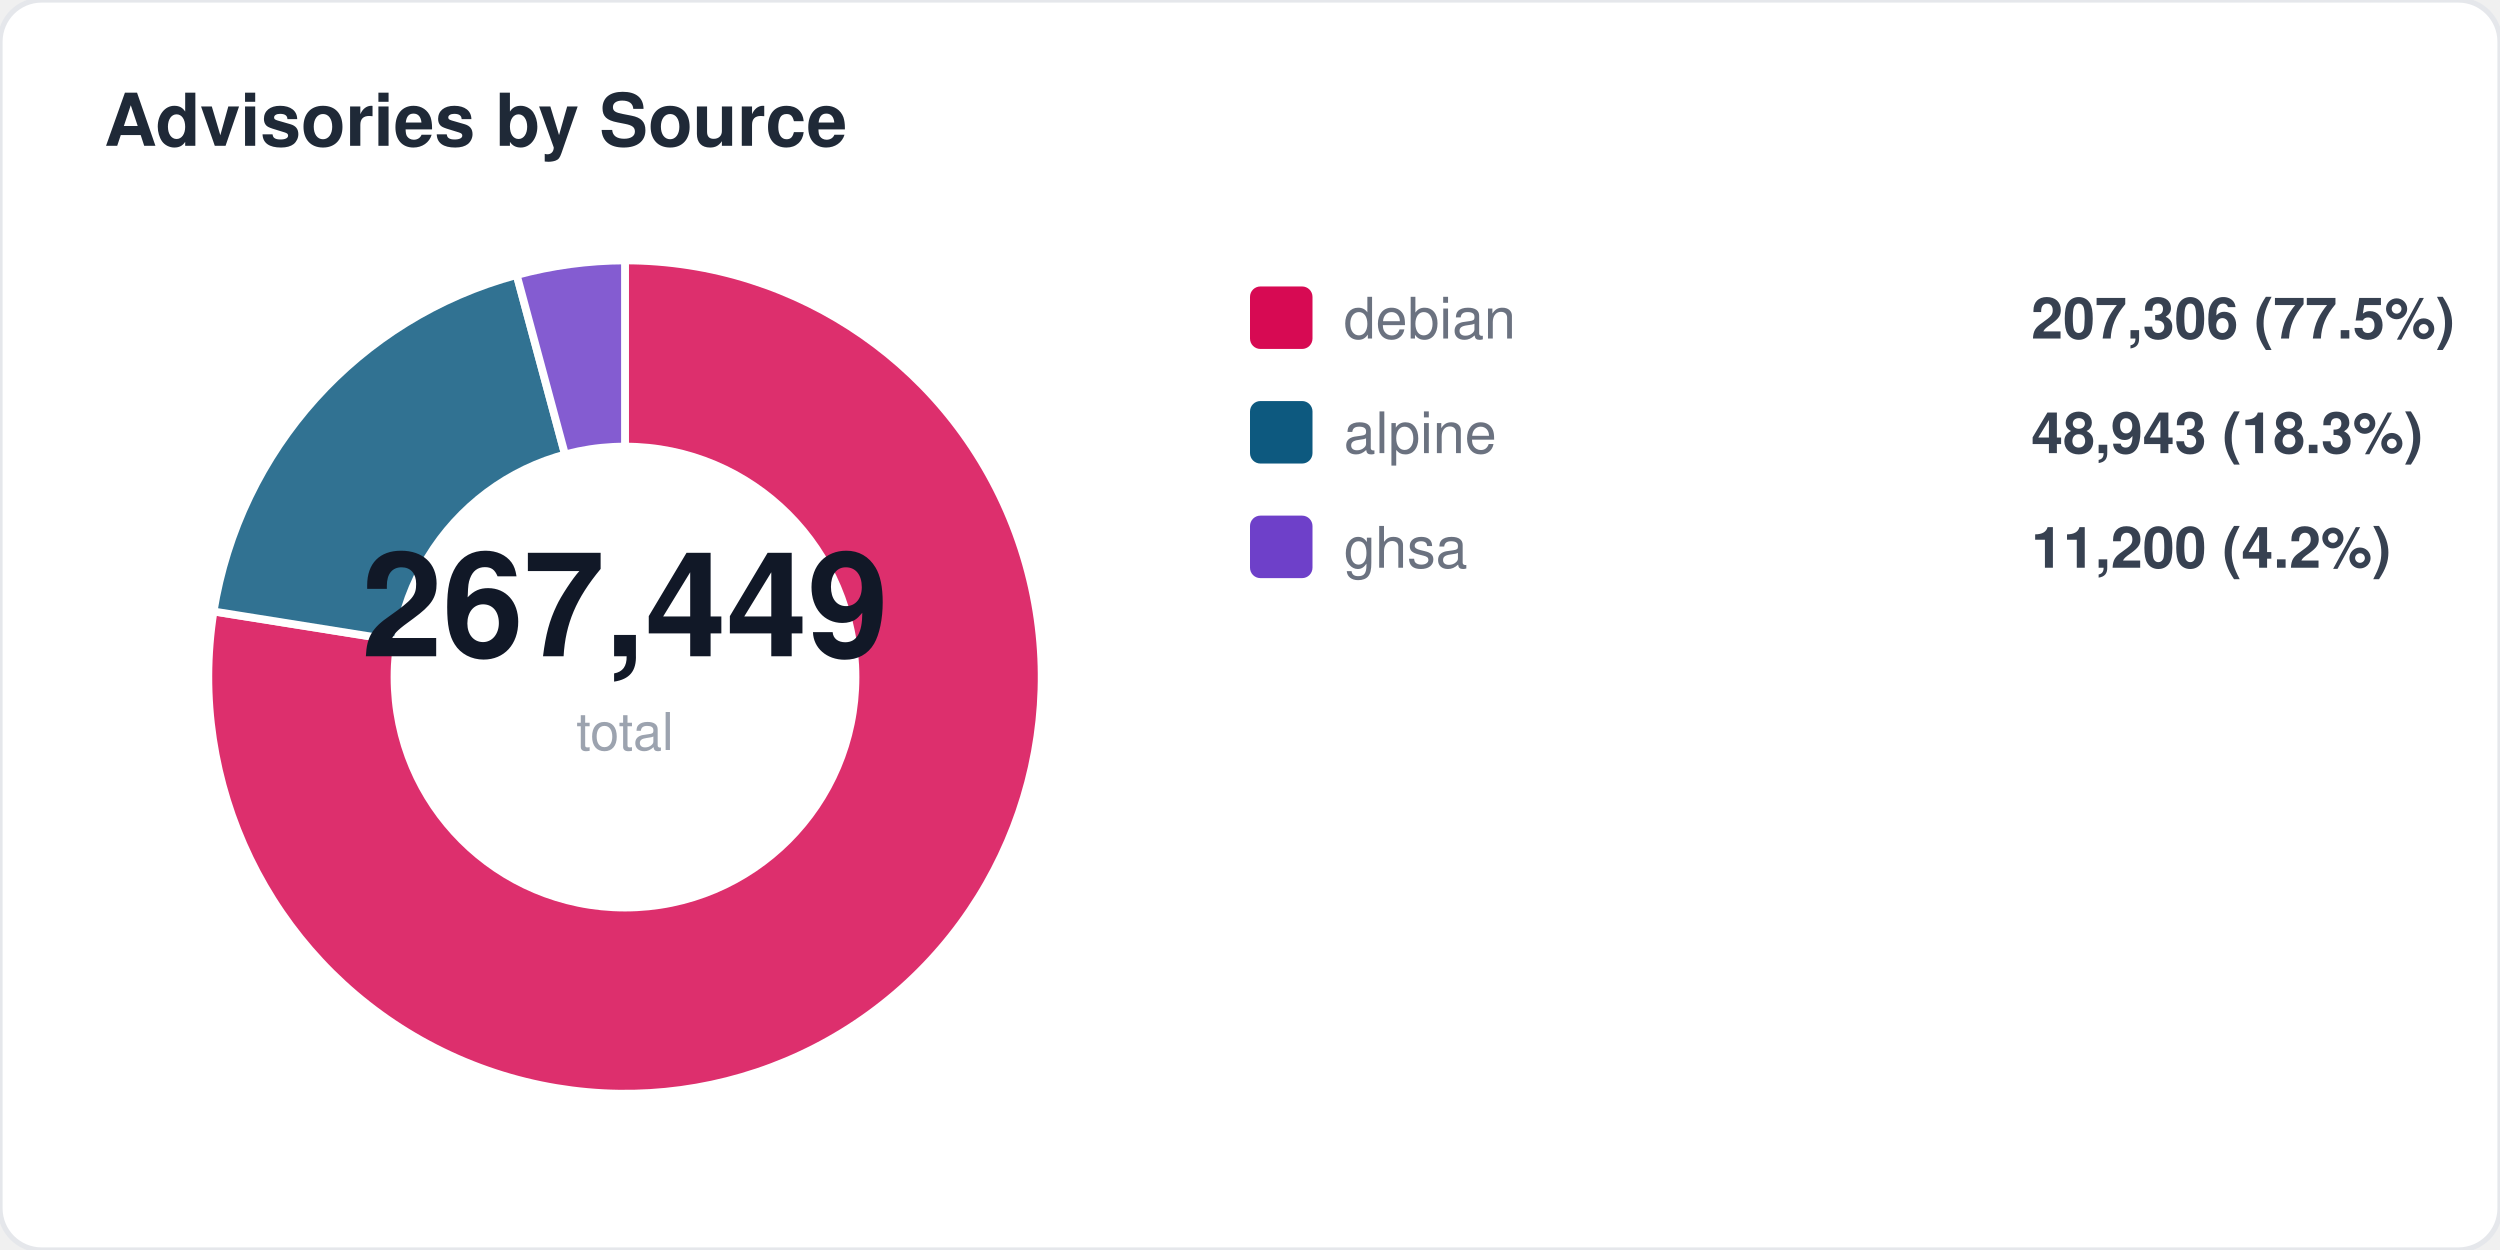
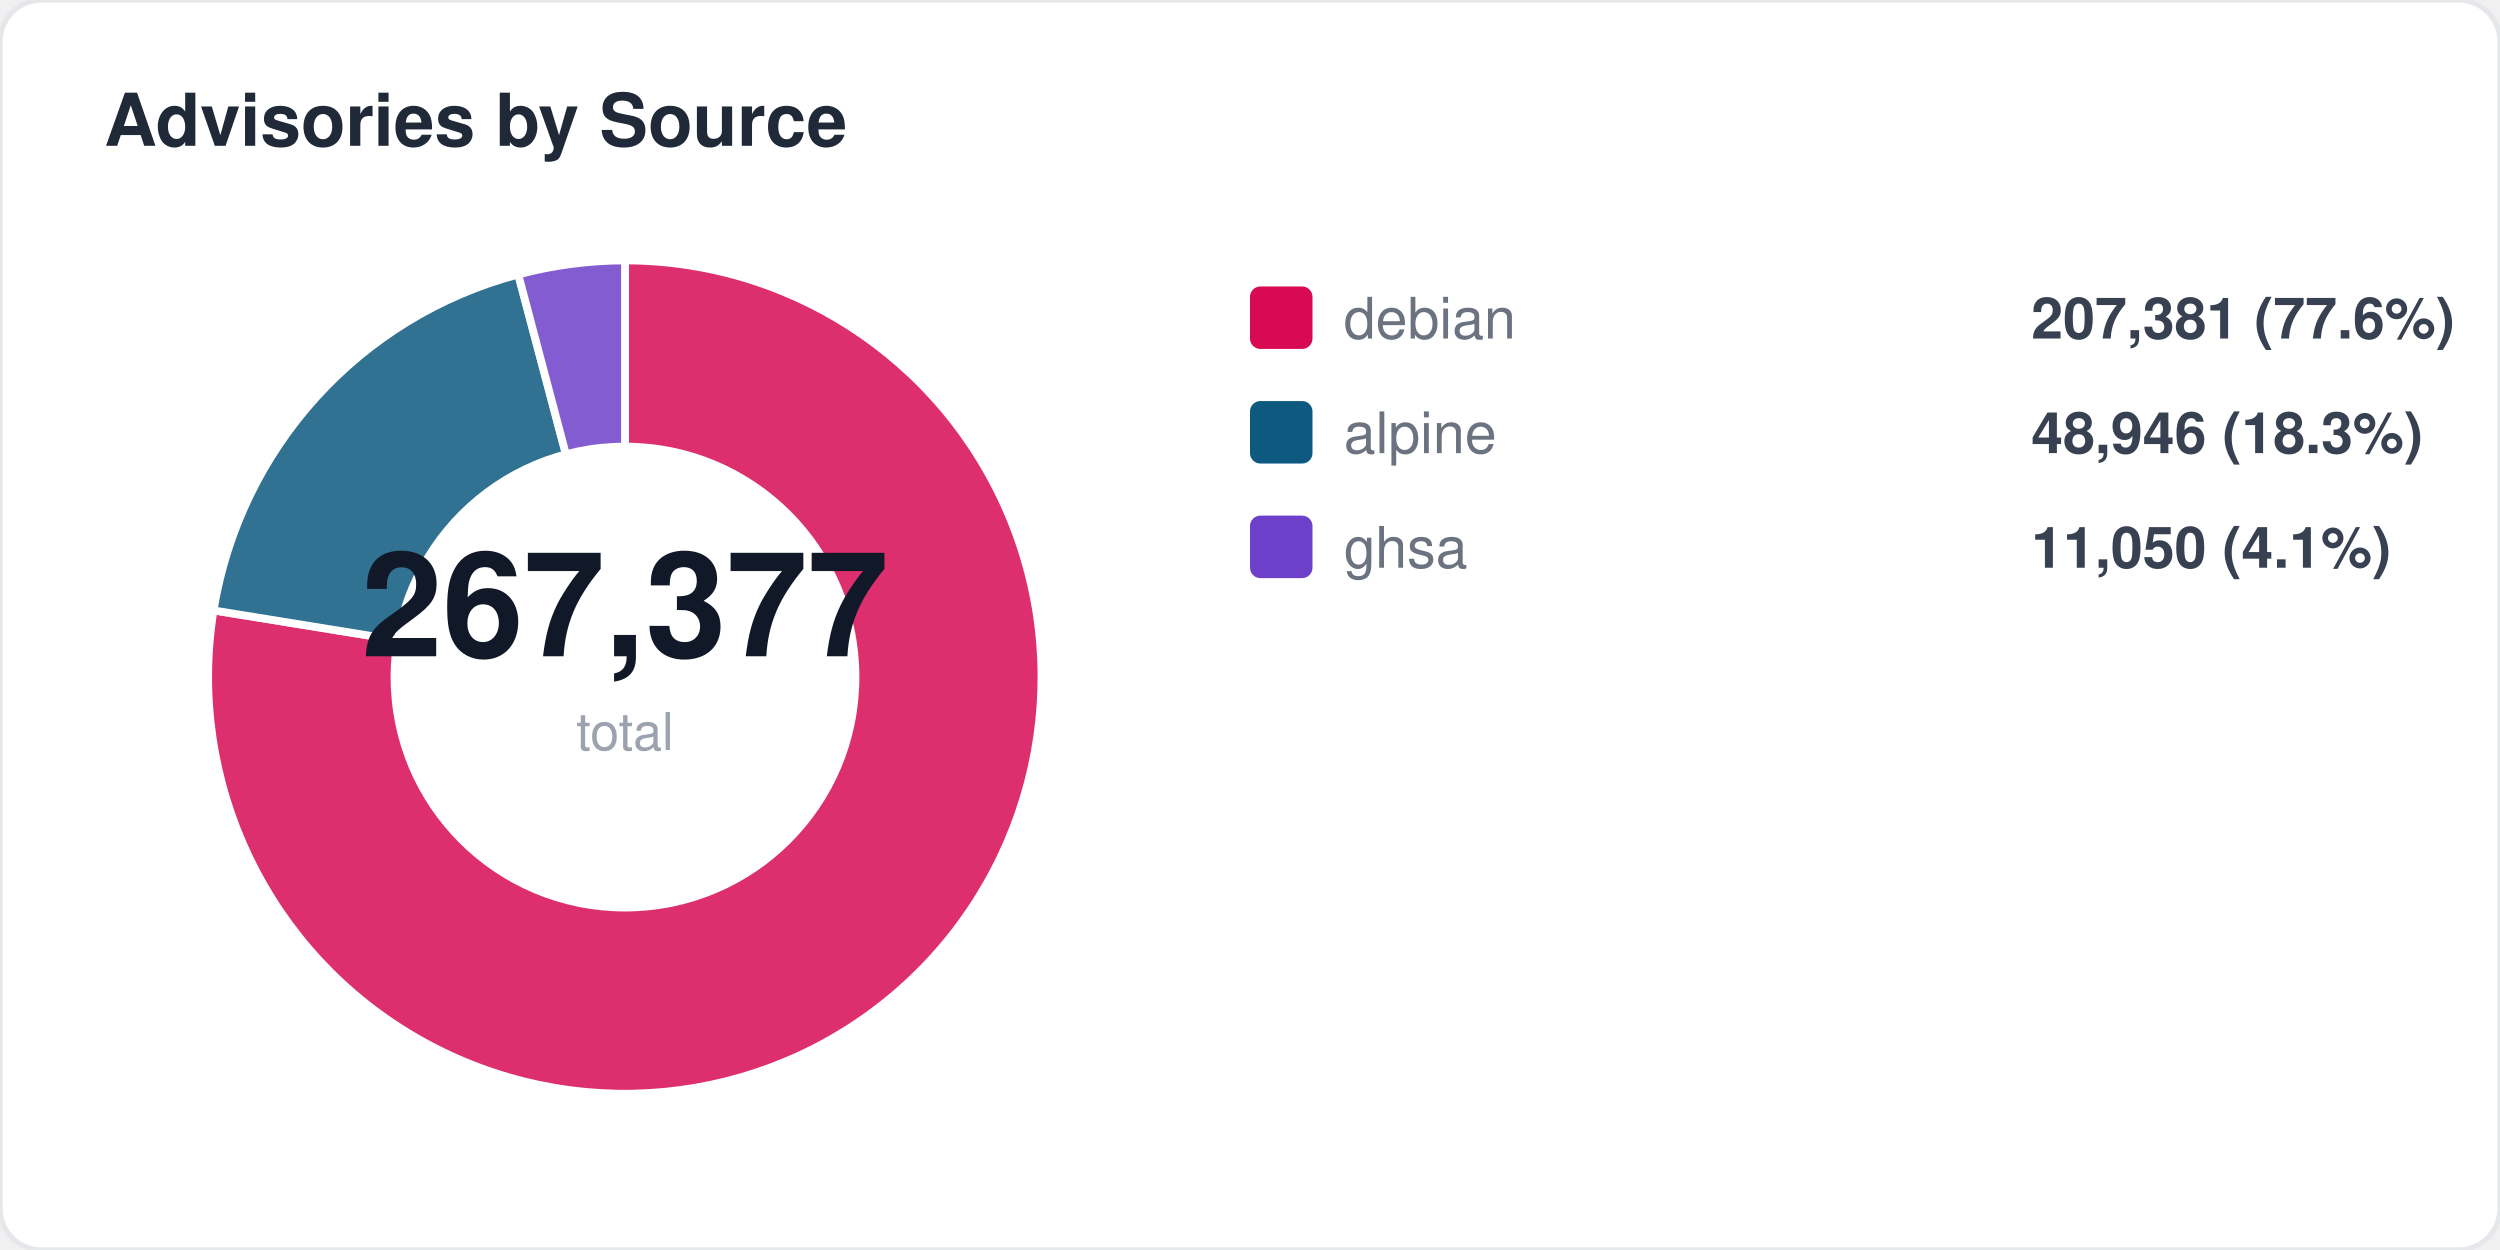
<svg xmlns="http://www.w3.org/2000/svg" width="480" height="240" viewBox="0 0 480 240" fill="none">
  <style>
  text { font-family: -apple-system, BlinkMacSystemFont, "Segoe UI", Helvetica, Arial, sans-serif; }
  .title { font-size: 14px; font-weight: 700; fill: #1f2937; }
  .label { font-size: 11px; fill: #6b7280; }
  .value { font-size: 11px; font-weight: 600; fill: #374151; }
  .big-number { font-size: 28px; font-weight: 800; fill: #111827; }
  .sub { font-size: 10px; fill: #9ca3af; }
</style>
  <rect width="480" height="240" rx="8" fill="#ffffff" stroke="#e5e7eb" stroke-width="1" />
  <text x="20" y="28" class="title">Advisories by Source</text>
-   <path d="M 120 130 L 120.0 50.0 A 80 80 0 1 1 41.0 117.4 Z" fill="#d70a53" opacity="0.85" stroke="#fff" stroke-width="1.5" />
-   <path d="M 120 130 L 41.0 117.4 A 80 80 0 0 1 99.2 52.8 Z" fill="#0d597f" opacity="0.85" stroke="#fff" stroke-width="1.5" />
-   <path d="M 120 130 L 99.2 52.8 A 80 80 0 0 1 120.0 50.0 Z" fill="#6e40c9" opacity="0.85" stroke="#fff" stroke-width="1.5" />
+   <path d="M 120 130 L 120.0 50.0 A 80 80 0 1 1 41.0 117.2 Z" fill="#d70a53" opacity="0.85" stroke="#fff" stroke-width="1.5" />
+   <path d="M 120 130 L 41.0 117.2 A 80 80 0 0 1 99.5 52.7 Z" fill="#0d597f" opacity="0.85" stroke="#fff" stroke-width="1.5" />
+   <path d="M 120 130 L 99.5 52.7 A 80 80 0 0 1 120.0 50.0 Z" fill="#6e40c9" opacity="0.85" stroke="#fff" stroke-width="1.5" />
  <circle cx="120" cy="130" r="45" fill="#ffffff" />
-   <text x="120" y="126" text-anchor="middle" class="big-number">267,449</text>
+   <text x="120" y="126" text-anchor="middle" class="big-number">267,377</text>
  <text x="120" y="144" text-anchor="middle" class="sub">total</text>
  <rect x="240" y="55" width="12" height="12" rx="2" fill="#d70a53" />
  <text x="258" y="65" class="label">debian</text>
-   <text x="390" y="65" class="value">207,306 (77.5%)</text>
+   <text x="390" y="65" class="value">207,381 (77.6%)</text>
  <rect x="240" y="77" width="12" height="12" rx="2" fill="#0d597f" />
  <text x="258" y="87" class="label">alpine</text>
-   <text x="390" y="87" class="value">48,943 (18.3%)</text>
+   <text x="390" y="87" class="value">48,946 (18.3%)</text>
  <rect x="240" y="99" width="12" height="12" rx="2" fill="#6e40c9" />
  <text x="258" y="109" class="label">ghsa</text>
-   <text x="390" y="109" class="value">11,200 (4.2%)</text>
+   <text x="390" y="109" class="value">11,050 (4.1%)</text>
</svg>
